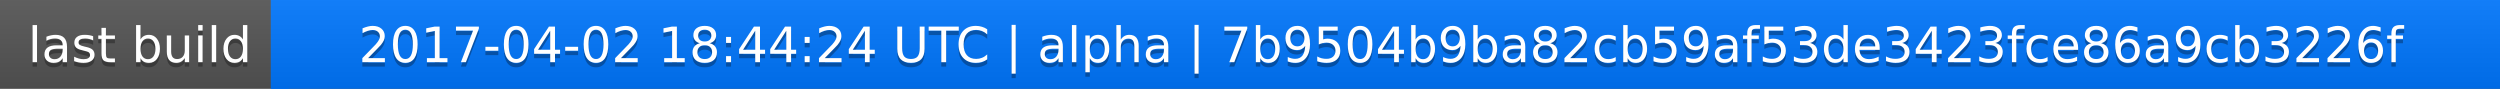
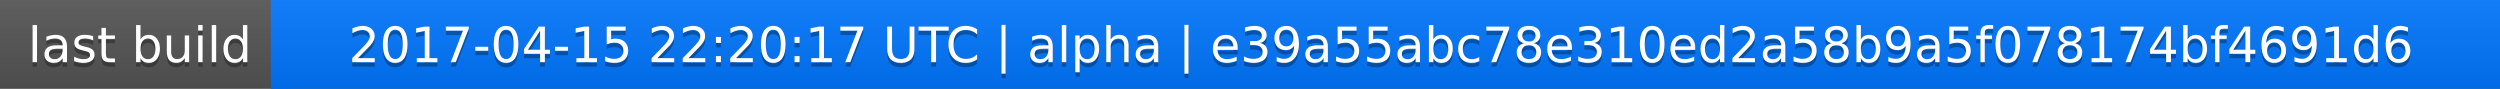
<svg xmlns="http://www.w3.org/2000/svg" width="563" height="20">
  <linearGradient id="a" x2="0" y2="100%">
    <stop offset="0" stop-color="#bbb" stop-opacity=".1" />
    <stop offset="1" stop-opacity=".1" />
  </linearGradient>
  <rect rx="0" width="563" height="20" fill="#555" />
  <rect rx="0" x="61" width="502" height="20" fill="#07f" />
  <path fill="#07f" d="M61 0h4v20h-4z" />
  <rect rx="0" width="563" height="20" fill="url(#a)" />
  <g fill="#fff" text-anchor="middle" font-family="DejaVu Sans,Verdana,Geneva,sans-serif" font-size="11">
    <text x="31.5" y="15" fill="#010101" fill-opacity=".3">last build</text>
    <text x="31.5" y="14">last build</text>
-     <text x="311" y="15" fill="#010101" fill-opacity=".3">2017-04-02 18:44:24 UTC | alpha | 7b9504b9ba82cb59af53de3423fce86a9cb3226f</text>
-     <text x="311" y="14">2017-04-02 18:44:24 UTC | alpha | 7b9504b9ba82cb59af53de3423fce86a9cb3226f</text>
+     <text x="311" y="15" fill="#010101" fill-opacity=".3">2017-04-15 22:20:17 UTC | alpha | e39a55abc78e310ed2a58b9a5f078174bf4691d6</text>
+     <text x="311" y="14">2017-04-15 22:20:17 UTC | alpha | e39a55abc78e310ed2a58b9a5f078174bf4691d6</text>
  </g>
</svg>
